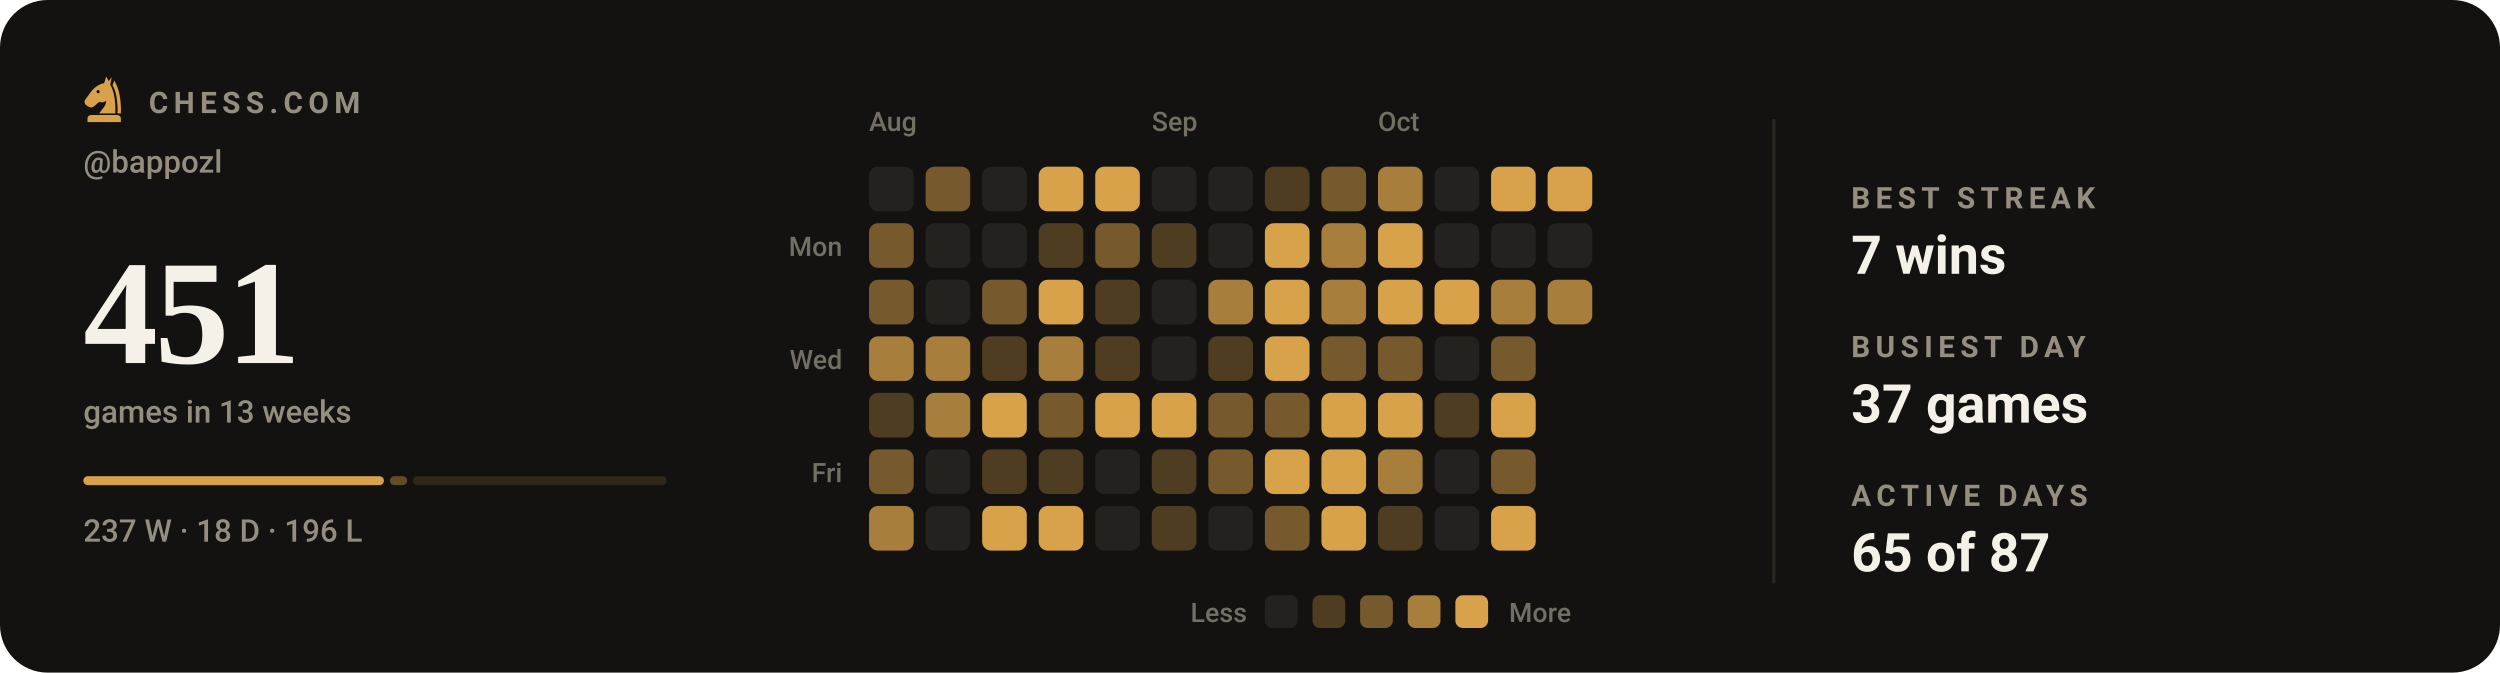
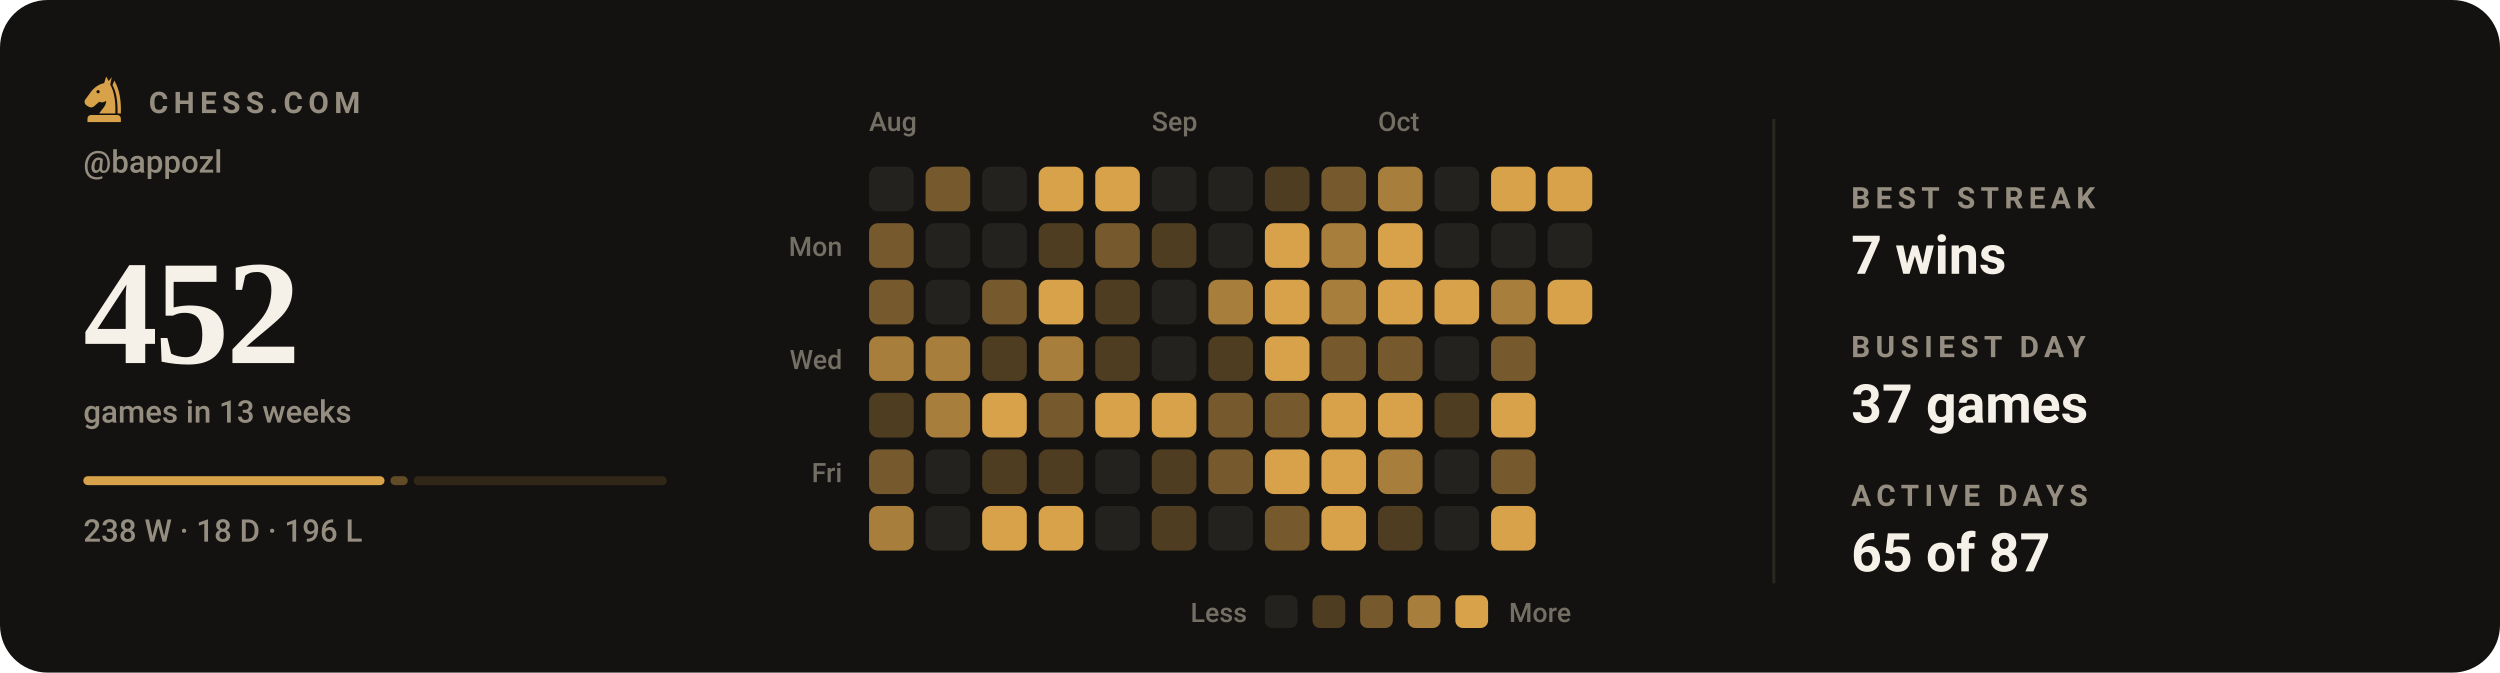
- <svg xmlns="http://www.w3.org/2000/svg" viewBox="0 0 840 226" width="840" height="226" role="img" aria-label="Chess.com activity for bappozl: 451 games in the last 13 weeks">
+ <svg xmlns="http://www.w3.org/2000/svg" viewBox="0 0 840 226" width="840" height="226" role="img" aria-label="Chess.com activity for bappozl: 452 games in the last 13 weeks">
  <style>svg{font-family:-apple-system,BlinkMacSystemFont,'Segoe UI',Roboto,'Helvetica Neue',Arial,sans-serif}text{fill:#f5f1e8;white-space:pre}.bg{fill:#141210}.acc{fill:#d8a24a}.win{fill:#1baf7a}.draw{fill:#8b8f96}.loss{fill:#d03b3b}.lbl{font-size:10px;font-weight:600;letter-spacing:.18em;fill:#948d80}.cap{font-size:10.5px;font-weight:500;fill:#948d80}.num{font-family:Georgia,'Times New Roman',Times,serif;font-weight:700;letter-spacing:-.02em}.tick{font-size:9px;font-weight:500;fill:#948d80;opacity:.75}.dl{font-size:10px;font-weight:600}.rule{stroke:#2b2721;stroke-width:1;fill:none}.grid{stroke:#2b2721;stroke-width:1;fill:none;opacity:.7}.ln{fill:none;stroke:#d8a24a;stroke-width:2;stroke-linecap:round;stroke-linejoin:round}.ring{stroke:#141210;stroke-width:2}.hollow{fill:none;stroke-width:1.5}.sq{fill:#f5f1e8;opacity:.035}</style>
  <rect class="bg" width="840" height="226" rx="16" />
  <g class="acc" transform="translate(26.5,24.7) scale(0.17)">
    <path fill-rule="evenodd" d="M54 6L50 19C40 21 31 27 24 36L13 51C10 55 11 60 15 63L20 66C24 68 28 67 31 64L40 56C45 58 50 57 54 54C54 64 46 70 40 79H72C73 56 70 36 62 22L65 7L59 15zM41.2 36a3.2 3.2 0 1 0-6.4 0 3.2 3.2 0 1 0 6.4 0z" />
    <path d="M70 14C80 30 84 54 83 79H76.5C77 55 74 36 66.5 23z" />
    <path d="M24 82h52a7 7 0 0 1 7 7v7H17v-7a7 7 0 0 1 7-7z" />
  </g>
  <text class="lbl" x="50" y="38">CHESS.COM</text>
  <text class="cap" x="28" y="58">@bappozl</text>
-   <text class="num" x="28" y="122" style="font-size:50px">451</text>
+   <text class="num" x="28" y="122" style="font-size:50px">452</text>
  <text class="cap" x="28" y="142">games in 13 weeks</text>
-   <rect x="28.0" y="160" width="101.0" height="3" rx="1.5" fill="#d8a24a" opacity="1" />
-   <rect x="131.0" y="160" width="5.8" height="3" rx="1.5" fill="#d8a24a" opacity="0.4" />
-   <rect x="138.8" y="160" width="85.2" height="3" rx="1.5" fill="#d8a24a" opacity="0.15" />
-   <text class="cap" x="28" y="182">237 W · 18 D · 196 L</text>
+   <rect x="28.0" y="160" width="101.2" height="3" rx="1.5" fill="#d8a24a" opacity="1" />
+   <rect x="131.2" y="160" width="5.8" height="3" rx="1.5" fill="#d8a24a" opacity="0.4" />
+   <rect x="139.0" y="160" width="85.0" height="3" rx="1.5" fill="#d8a24a" opacity="0.15" />
+   <text class="cap" x="28" y="182">238 W · 18 D · 196 L</text>
  <text class="tick" x="292" y="44">Aug</text>
  <text class="tick" x="387" y="44">Sep</text>
  <text class="tick" x="463" y="44">Oct</text>
  <text class="tick" x="283" y="86" text-anchor="end">Mon</text>
  <text class="tick" x="283" y="124" text-anchor="end">Wed</text>
  <text class="tick" x="283" y="162" text-anchor="end">Fri</text>
  <rect x="292" y="56" width="15" height="15" rx="3" fill="#24221f" />
  <rect x="292" y="75" width="15" height="15" rx="3" fill="#765a2d" />
  <rect x="292" y="94" width="15" height="15" rx="3" fill="#765a2d" />
  <rect x="292" y="113" width="15" height="15" rx="3" fill="#a77e3c" />
  <rect x="292" y="132" width="15" height="15" rx="3" fill="#4f3d21" />
  <rect x="292" y="151" width="15" height="15" rx="3" fill="#765a2d" />
  <rect x="292" y="170" width="15" height="15" rx="3" fill="#a77e3c" />
  <rect x="311" y="56" width="15" height="15" rx="3" fill="#765a2d" />
  <rect x="311" y="75" width="15" height="15" rx="3" fill="#24221f" />
  <rect x="311" y="94" width="15" height="15" rx="3" fill="#24221f" />
  <rect x="311" y="113" width="15" height="15" rx="3" fill="#a77e3c" />
  <rect x="311" y="132" width="15" height="15" rx="3" fill="#a77e3c" />
  <rect x="311" y="151" width="15" height="15" rx="3" fill="#24221f" />
  <rect x="311" y="170" width="15" height="15" rx="3" fill="#24221f" />
  <rect x="330" y="56" width="15" height="15" rx="3" fill="#24221f" />
  <rect x="330" y="75" width="15" height="15" rx="3" fill="#24221f" />
  <rect x="330" y="94" width="15" height="15" rx="3" fill="#765a2d" />
  <rect x="330" y="113" width="15" height="15" rx="3" fill="#4f3d21" />
  <rect x="330" y="132" width="15" height="15" rx="3" fill="#d8a24a" />
  <rect x="330" y="151" width="15" height="15" rx="3" fill="#4f3d21" />
  <rect x="330" y="170" width="15" height="15" rx="3" fill="#d8a24a" />
  <rect x="349" y="56" width="15" height="15" rx="3" fill="#d8a24a" />
  <rect x="349" y="75" width="15" height="15" rx="3" fill="#4f3d21" />
  <rect x="349" y="94" width="15" height="15" rx="3" fill="#d8a24a" />
  <rect x="349" y="113" width="15" height="15" rx="3" fill="#a77e3c" />
  <rect x="349" y="132" width="15" height="15" rx="3" fill="#765a2d" />
  <rect x="349" y="151" width="15" height="15" rx="3" fill="#4f3d21" />
  <rect x="349" y="170" width="15" height="15" rx="3" fill="#d8a24a" />
  <rect x="368" y="56" width="15" height="15" rx="3" fill="#d8a24a" />
  <rect x="368" y="75" width="15" height="15" rx="3" fill="#765a2d" />
  <rect x="368" y="94" width="15" height="15" rx="3" fill="#4f3d21" />
  <rect x="368" y="113" width="15" height="15" rx="3" fill="#4f3d21" />
  <rect x="368" y="132" width="15" height="15" rx="3" fill="#d8a24a" />
  <rect x="368" y="151" width="15" height="15" rx="3" fill="#24221f" />
  <rect x="368" y="170" width="15" height="15" rx="3" fill="#24221f" />
  <rect x="387" y="56" width="15" height="15" rx="3" fill="#24221f" />
  <rect x="387" y="75" width="15" height="15" rx="3" fill="#4f3d21" />
  <rect x="387" y="94" width="15" height="15" rx="3" fill="#24221f" />
  <rect x="387" y="113" width="15" height="15" rx="3" fill="#24221f" />
  <rect x="387" y="132" width="15" height="15" rx="3" fill="#d8a24a" />
  <rect x="387" y="151" width="15" height="15" rx="3" fill="#4f3d21" />
  <rect x="387" y="170" width="15" height="15" rx="3" fill="#4f3d21" />
  <rect x="406" y="56" width="15" height="15" rx="3" fill="#24221f" />
  <rect x="406" y="75" width="15" height="15" rx="3" fill="#24221f" />
  <rect x="406" y="94" width="15" height="15" rx="3" fill="#a77e3c" />
  <rect x="406" y="113" width="15" height="15" rx="3" fill="#4f3d21" />
  <rect x="406" y="132" width="15" height="15" rx="3" fill="#765a2d" />
  <rect x="406" y="151" width="15" height="15" rx="3" fill="#765a2d" />
  <rect x="406" y="170" width="15" height="15" rx="3" fill="#24221f" />
  <rect x="425" y="56" width="15" height="15" rx="3" fill="#4f3d21" />
  <rect x="425" y="75" width="15" height="15" rx="3" fill="#d8a24a" />
  <rect x="425" y="94" width="15" height="15" rx="3" fill="#d8a24a" />
  <rect x="425" y="113" width="15" height="15" rx="3" fill="#d8a24a" />
  <rect x="425" y="132" width="15" height="15" rx="3" fill="#765a2d" />
  <rect x="425" y="151" width="15" height="15" rx="3" fill="#d8a24a" />
  <rect x="425" y="170" width="15" height="15" rx="3" fill="#765a2d" />
  <rect x="444" y="56" width="15" height="15" rx="3" fill="#765a2d" />
  <rect x="444" y="75" width="15" height="15" rx="3" fill="#a77e3c" />
  <rect x="444" y="94" width="15" height="15" rx="3" fill="#a77e3c" />
  <rect x="444" y="113" width="15" height="15" rx="3" fill="#765a2d" />
  <rect x="444" y="132" width="15" height="15" rx="3" fill="#d8a24a" />
  <rect x="444" y="151" width="15" height="15" rx="3" fill="#d8a24a" />
  <rect x="444" y="170" width="15" height="15" rx="3" fill="#d8a24a" />
  <rect x="463" y="56" width="15" height="15" rx="3" fill="#a77e3c" />
  <rect x="463" y="75" width="15" height="15" rx="3" fill="#d8a24a" />
  <rect x="463" y="94" width="15" height="15" rx="3" fill="#d8a24a" />
  <rect x="463" y="113" width="15" height="15" rx="3" fill="#765a2d" />
  <rect x="463" y="132" width="15" height="15" rx="3" fill="#d8a24a" />
  <rect x="463" y="151" width="15" height="15" rx="3" fill="#a77e3c" />
  <rect x="463" y="170" width="15" height="15" rx="3" fill="#4f3d21" />
  <rect x="482" y="56" width="15" height="15" rx="3" fill="#24221f" />
  <rect x="482" y="75" width="15" height="15" rx="3" fill="#24221f" />
  <rect x="482" y="94" width="15" height="15" rx="3" fill="#d8a24a" />
  <rect x="482" y="113" width="15" height="15" rx="3" fill="#24221f" />
  <rect x="482" y="132" width="15" height="15" rx="3" fill="#4f3d21" />
  <rect x="482" y="151" width="15" height="15" rx="3" fill="#24221f" />
  <rect x="482" y="170" width="15" height="15" rx="3" fill="#24221f" />
  <rect x="501" y="56" width="15" height="15" rx="3" fill="#d8a24a" />
  <rect x="501" y="75" width="15" height="15" rx="3" fill="#24221f" />
  <rect x="501" y="94" width="15" height="15" rx="3" fill="#a77e3c" />
  <rect x="501" y="113" width="15" height="15" rx="3" fill="#765a2d" />
  <rect x="501" y="132" width="15" height="15" rx="3" fill="#d8a24a" />
  <rect x="501" y="151" width="15" height="15" rx="3" fill="#765a2d" />
  <rect x="501" y="170" width="15" height="15" rx="3" fill="#d8a24a" />
  <rect x="520" y="56" width="15" height="15" rx="3" fill="#d8a24a" />
  <rect x="520" y="75" width="15" height="15" rx="3" fill="#24221f" />
-   <rect x="520" y="94" width="15" height="15" rx="3" fill="#a77e3c" />
+   <rect x="520" y="94" width="15" height="15" rx="3" fill="#d8a24a" />
  <text class="tick" x="419" y="209" text-anchor="end">Less</text>
  <rect x="425" y="200" width="11" height="11" rx="2.5" fill="#24221f" />
  <rect x="441" y="200" width="11" height="11" rx="2.5" fill="#4f3d21" />
  <rect x="457" y="200" width="11" height="11" rx="2.5" fill="#765a2d" />
  <rect x="473" y="200" width="11" height="11" rx="2.5" fill="#a77e3c" />
  <rect x="489" y="200" width="11" height="11" rx="2.5" fill="#d8a24a" />
  <text class="tick" x="507" y="209">More</text>
  <line class="rule" x1="596" y1="40" x2="596" y2="196" />
  <text class="lbl" x="622" y="70">BEST STREAK</text>
  <text x="622" y="92" style="font-size:18px;font-weight:600">7 wins</text>
  <text class="lbl" x="622" y="120">BUSIEST DAY</text>
  <text x="622" y="142" style="font-size:18px;font-weight:600">37 games</text>
  <text class="lbl" x="622" y="170">ACTIVE DAYS</text>
  <text x="622" y="192" style="font-size:18px;font-weight:600">65 of 87</text>
</svg>
